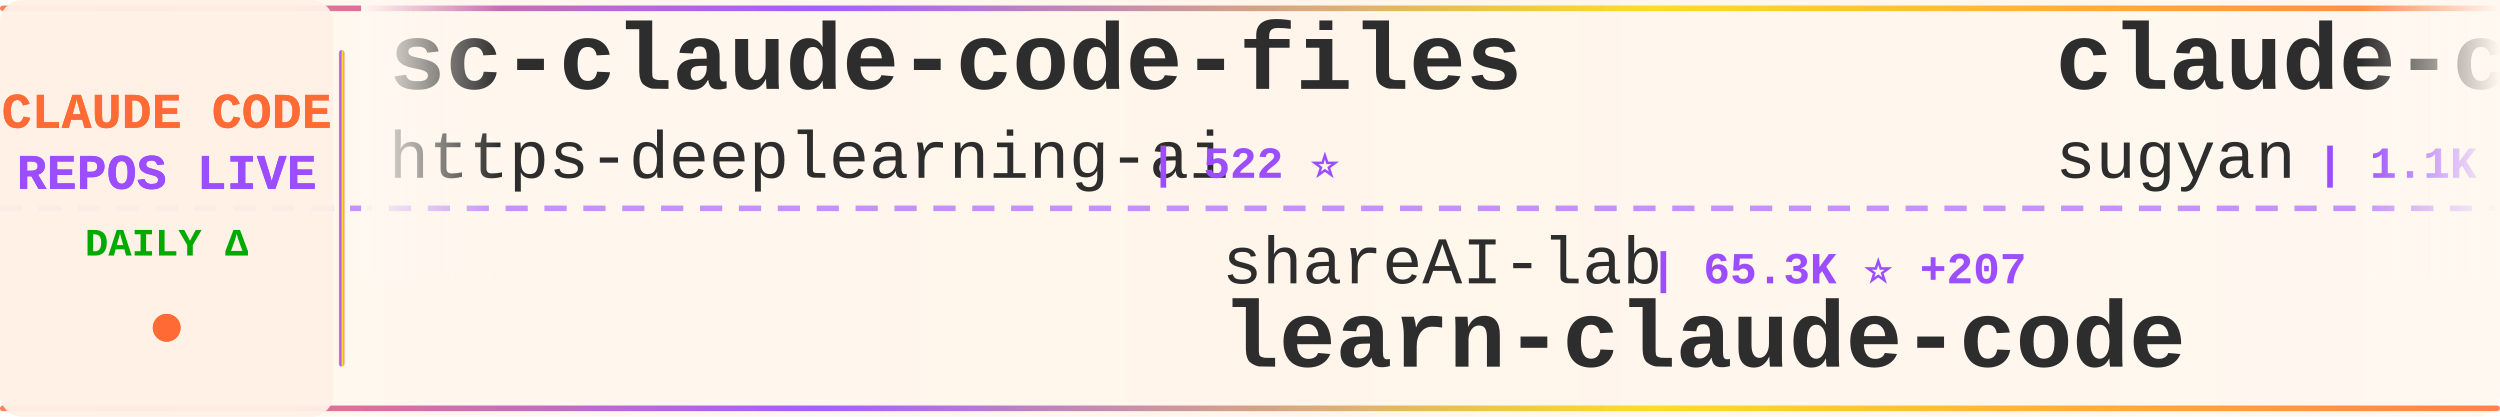
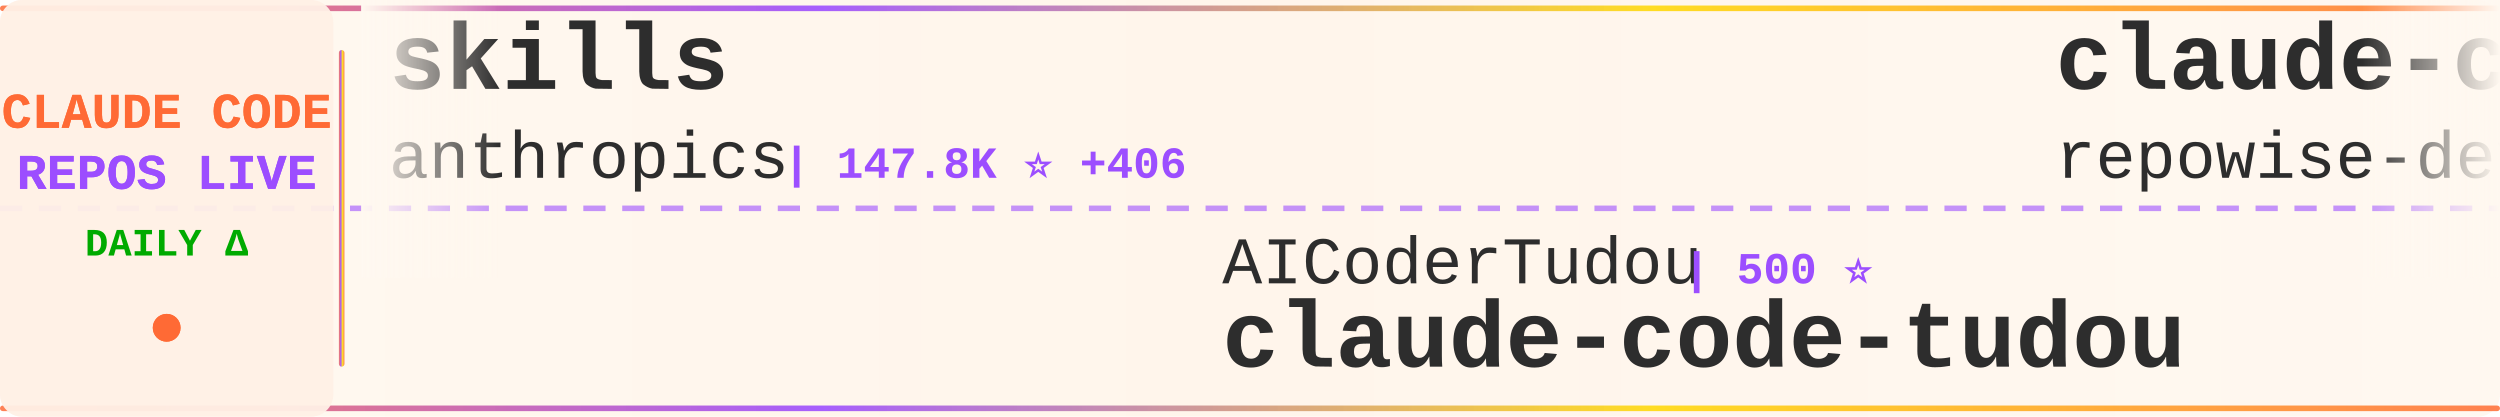
<svg xmlns="http://www.w3.org/2000/svg" width="900" height="150">
  <defs>
    <linearGradient id="tickerBg" x1="0%" y1="0%" x2="100%" y2="0%">
      <stop offset="0%" style="stop-color:#fff8f0;stop-opacity:0.98" />
      <stop offset="50%" style="stop-color:#fff5eb;stop-opacity:1" />
      <stop offset="100%" style="stop-color:#fff8f0;stop-opacity:0.98" />
    </linearGradient>
    <linearGradient id="borderGrad" x1="0%" y1="0%" x2="100%" y2="0%">
      <stop offset="0%" style="stop-color:#FF6B35;stop-opacity:0.85">
        <animate attributeName="stop-opacity" values="0.85;1;0.85" dur="2s" repeatCount="indefinite" />
      </stop>
      <stop offset="33%" style="stop-color:#9C4EFF;stop-opacity:0.9">
        <animate attributeName="stop-opacity" values="0.9;1;0.9" dur="2.2s" repeatCount="indefinite" />
      </stop>
      <stop offset="66%" style="stop-color:#FFD700;stop-opacity:0.85">
        <animate attributeName="stop-opacity" values="0.85;1;0.85" dur="1.8s" repeatCount="indefinite" />
      </stop>
      <stop offset="100%" style="stop-color:#FF6B35;stop-opacity:0.85">
        <animate attributeName="stop-opacity" values="0.85;1;0.85" dur="2s" repeatCount="indefinite" />
      </stop>
    </linearGradient>
    <filter id="textGlow">
      <feGaussianBlur stdDeviation="0.15" result="coloredBlur" />
      <feMerge>
        <feMergeNode in="coloredBlur" />
        <feMergeNode in="SourceGraphic" />
      </feMerge>
    </filter>
    <filter id="metricGlow">
      <feGaussianBlur stdDeviation="0.2" result="coloredBlur" />
      <feMerge>
        <feMergeNode in="coloredBlur" />
        <feMergeNode in="SourceGraphic" />
      </feMerge>
    </filter>
    <linearGradient id="leftFade" x1="0%" y1="0%" x2="100%" y2="0%">
      <stop offset="0%" style="stop-color:#fff8f0;stop-opacity:1" />
      <stop offset="100%" style="stop-color:#fff8f0;stop-opacity:0" />
    </linearGradient>
    <linearGradient id="rightFade" x1="0%" y1="0%" x2="100%" y2="0%">
      <stop offset="0%" style="stop-color:#fff8f0;stop-opacity:0" />
      <stop offset="100%" style="stop-color:#fff8f0;stop-opacity:1" />
    </linearGradient>
  </defs>
  <rect width="900" height="150" fill="url(#tickerBg)" rx="8" />
  <rect x="0" y="2" width="900" height="2" fill="url(#borderGrad)" rx="1" />
  <rect x="0" y="146" width="900" height="2" fill="url(#borderGrad)" rx="1" />
  <line x1="0" y1="75" x2="900" y2="75" stroke="#9C4EFF" stroke-width="2" stroke-dasharray="8 6" opacity="0.6" />
  <rect x="0" y="0" width="120" height="150" fill="#fff0e6" opacity="0.95" rx="8" />
  <text x="60" y="46" font-family="'Courier New', monospace" font-size="18" font-weight="bold" fill="#FF6B35" text-anchor="middle" filter="url(#textGlow)">
    CLAUDE CODE
  </text>
  <text x="60" y="68" font-family="'Courier New', monospace" font-size="18" font-weight="bold" fill="#9C4EFF" text-anchor="middle" filter="url(#textGlow)">
    REPOS LIVE
  </text>
  <text x="60" y="92" font-family="'Courier New', monospace" font-size="14" font-weight="bold" fill="#00aa00" text-anchor="middle">
    DAILY Δ
  </text>
  <circle cx="60" cy="118" r="5" fill="#FF6B35" filter="url(#metricGlow)">
    <animate attributeName="r" values="4;6;4" dur="1.5s" repeatCount="indefinite" />
    <animate attributeName="opacity" values="0.6;1;0.6" dur="1.5s" repeatCount="indefinite" />
  </circle>
  <rect x="122" y="18" width="2" height="114" fill="url(#borderGrad)" rx="1" />
  <clipPath id="tickerClip">
    <rect x="130" y="0" width="770" height="150" />
  </clipPath>
  <g clip-path="url(#tickerClip)">
    <g id="tickerItems">
      <animateTransform attributeName="transform" attributeType="XML" type="translate" from="0 0" to="-3000 0" dur="54s" repeatCount="indefinite" />
      <g transform="translate(0, 0)">
-         <text x="140" y="32" font-family="'Courier New', monospace" font-size="34" font-weight="bold" fill="#2d2d2d">sc-claude-code-files</text>
-         <text x="140" y="64" font-family="'Courier New', monospace" font-size="24" font-weight="normal" fill="#2d2d2d" opacity="1.0">https-deeplearning-ai</text>
-         <text x="414" y="64" font-family="'Courier New', monospace" font-size="16" font-weight="bold" fill="#9C4EFF"> | 522 ⭐</text>
+         <text x="140" y="32" font-family="'Courier New', monospace" font-size="34" font-weight="bold" fill="#2d2d2d">skills</text>
+         <text x="140" y="64" font-family="'Courier New', monospace" font-size="24" font-weight="normal" fill="#2d2d2d" opacity="1.0">anthropics</text>
+         <text x="282" y="64" font-family="'Courier New', monospace" font-size="16" font-weight="bold" fill="#9C4EFF"> | 147.8K ⭐ +406</text>
      </g>
      <g transform="translate(300, 0)">
-         <text x="140" y="102" font-family="'Courier New', monospace" font-size="24" font-weight="normal" fill="#2d2d2d" opacity="1.0">shareAI-lab</text>
-         <text x="294" y="102" font-family="'Courier New', monospace" font-size="16" font-weight="bold" fill="#9C4EFF"> | 65.3K ⭐ +207</text>
-         <text x="140" y="132" font-family="'Courier New', monospace" font-size="34" font-weight="bold" fill="#2d2d2d">learn-claude-code</text>
+         <text x="140" y="102" font-family="'Courier New', monospace" font-size="24" font-weight="normal" fill="#2d2d2d" opacity="1.0">AICoderTudou</text>
+         <text x="306" y="102" font-family="'Courier New', monospace" font-size="16" font-weight="bold" fill="#9C4EFF"> | 500 ⭐</text>
+         <text x="140" y="132" font-family="'Courier New', monospace" font-size="34" font-weight="bold" fill="#2d2d2d">claude-code-tudou</text>
      </g>
      <g transform="translate(600, 0)">
-         <text x="140" y="32" font-family="'Courier New', monospace" font-size="34" font-weight="bold" fill="#2d2d2d">claude-code-webui</text>
-         <text x="140" y="64" font-family="'Courier New', monospace" font-size="24" font-weight="normal" fill="#2d2d2d" opacity="1.0">sugyan</text>
-         <text x="234" y="64" font-family="'Courier New', monospace" font-size="16" font-weight="bold" fill="#9C4EFF"> | 1.1K ⭐ +3</text>
-       </g>
-       <g transform="translate(900, 0)">
-         <text x="140" y="102" font-family="'Courier New', monospace" font-size="24" font-weight="normal" fill="#2d2d2d" opacity="1.0">RichardAtCT</text>
-         <text x="294" y="102" font-family="'Courier New', monospace" font-size="16" font-weight="bold" fill="#9C4EFF"> | 2.7K ⭐ +4</text>
-         <text x="140" y="132" font-family="'Courier New', monospace" font-size="34" font-weight="bold" fill="#2d2d2d">claude-code-telegram</text>
-       </g>
-       <g transform="translate(1200, 0)">
        <text x="140" y="32" font-family="'Courier New', monospace" font-size="34" font-weight="bold" fill="#2d2d2d">claude-code-prompts</text>
        <text x="140" y="64" font-family="'Courier New', monospace" font-size="24" font-weight="normal" fill="#2d2d2d" opacity="1.0">repowise-dev</text>
        <text x="306" y="64" font-family="'Courier New', monospace" font-size="16" font-weight="bold" fill="#9C4EFF"> | 1.1K ⭐ +2</text>
      </g>
+       <g transform="translate(900, 0)">
+         <text x="140" y="102" font-family="'Courier New', monospace" font-size="24" font-weight="normal" fill="#2d2d2d" opacity="1.0">centminmod</text>
+         <text x="282" y="102" font-family="'Courier New', monospace" font-size="16" font-weight="bold" fill="#9C4EFF"> | 2.4K ⭐ +3</text>
+         <text x="140" y="132" font-family="'Courier New', monospace" font-size="34" font-weight="bold" fill="#2d2d2d">my-claude-code-setup</text>
+       </g>
+       <g transform="translate(1200, 0)">
+         <text x="140" y="32" font-family="'Courier New', monospace" font-size="34" font-weight="bold" fill="#2d2d2d">claude-code-ultimate-gui...</text>
+         <text x="140" y="64" font-family="'Courier New', monospace" font-size="24" font-weight="normal" fill="#2d2d2d" opacity="1.0">FlorianBruniaux</text>
+         <text x="342" y="64" font-family="'Courier New', monospace" font-size="16" font-weight="bold" fill="#9C4EFF"> | 4.8K ⭐ +27</text>
+       </g>
      <g transform="translate(1500, 0)">
-         <text x="140" y="102" font-family="'Courier New', monospace" font-size="24" font-weight="normal" fill="#2d2d2d" opacity="1.0">catlog22</text>
-         <text x="258" y="102" font-family="'Courier New', monospace" font-size="16" font-weight="bold" fill="#9C4EFF"> | 2.1K ⭐ +2</text>
-         <text x="140" y="132" font-family="'Courier New', monospace" font-size="34" font-weight="bold" fill="#2d2d2d">Claude-Code-Workflow</text>
+         <text x="140" y="102" font-family="'Courier New', monospace" font-size="24" font-weight="normal" fill="#2d2d2d" opacity="1.0">ykdojo</text>
+         <text x="234" y="102" font-family="'Courier New', monospace" font-size="16" font-weight="bold" fill="#9C4EFF"> | 8.6K ⭐ +8</text>
+         <text x="140" y="132" font-family="'Courier New', monospace" font-size="34" font-weight="bold" fill="#2d2d2d">claude-code-tips</text>
      </g>
      <g transform="translate(1800, 0)">
-         <text x="140" y="32" font-family="'Courier New', monospace" font-size="34" font-weight="bold" fill="#2d2d2d">claude-code-harness</text>
-         <text x="140" y="64" font-family="'Courier New', monospace" font-size="24" font-weight="normal" fill="#2d2d2d" opacity="1.0">Chachamaru127</text>
-         <text x="318" y="64" font-family="'Courier New', monospace" font-size="16" font-weight="bold" fill="#9C4EFF"> | 2.7K ⭐ +21</text>
+         <text x="140" y="32" font-family="'Courier New', monospace" font-size="34" font-weight="bold" fill="#2d2d2d">claude-skills</text>
+         <text x="140" y="64" font-family="'Courier New', monospace" font-size="24" font-weight="normal" fill="#2d2d2d" opacity="1.0">alirezarezvani</text>
+         <text x="330" y="64" font-family="'Courier New', monospace" font-size="16" font-weight="bold" fill="#9C4EFF"> | 17.5K ⭐ +105</text>
      </g>
      <g transform="translate(2100, 0)">
-         <text x="140" y="102" font-family="'Courier New', monospace" font-size="24" font-weight="normal" fill="#2d2d2d" opacity="1.0">VoltAgent</text>
-         <text x="270" y="102" font-family="'Courier New', monospace" font-size="16" font-weight="bold" fill="#9C4EFF"> | 21.4K ⭐ +51</text>
-         <text x="140" y="132" font-family="'Courier New', monospace" font-size="34" font-weight="bold" fill="#2d2d2d">awesome-claude-code-suba...</text>
+         <text x="140" y="102" font-family="'Courier New', monospace" font-size="24" font-weight="normal" fill="#2d2d2d" opacity="1.0">edmund-io</text>
+         <text x="270" y="102" font-family="'Courier New', monospace" font-size="16" font-weight="bold" fill="#9C4EFF"> | 1.5K ⭐</text>
+         <text x="140" y="132" font-family="'Courier New', monospace" font-size="34" font-weight="bold" fill="#2d2d2d">edmunds-claude-code</text>
      </g>
      <g transform="translate(2400, 0)">
-         <text x="140" y="32" font-family="'Courier New', monospace" font-size="34" font-weight="bold" fill="#2d2d2d">edmunds-claude-code</text>
-         <text x="140" y="64" font-family="'Courier New', monospace" font-size="24" font-weight="normal" fill="#2d2d2d" opacity="1.0">edmund-io</text>
-         <text x="270" y="64" font-family="'Courier New', monospace" font-size="16" font-weight="bold" fill="#9C4EFF"> | 1.5K ⭐</text>
+         <text x="140" y="32" font-family="'Courier New', monospace" font-size="34" font-weight="bold" fill="#2d2d2d">claude-code-sub-agents</text>
+         <text x="140" y="64" font-family="'Courier New', monospace" font-size="24" font-weight="normal" fill="#2d2d2d" opacity="1.0">lst97</text>
+         <text x="222" y="64" font-family="'Courier New', monospace" font-size="16" font-weight="bold" fill="#9C4EFF"> | 1.6K ⭐ +1</text>
      </g>
      <g transform="translate(2700, 0)">
-         <text x="140" y="102" font-family="'Courier New', monospace" font-size="24" font-weight="normal" fill="#2d2d2d" opacity="1.0">Hyper66666</text>
-         <text x="282" y="102" font-family="'Courier New', monospace" font-size="16" font-weight="bold" fill="#9C4EFF"> | 215 ⭐</text>
-         <text x="140" y="132" font-family="'Courier New', monospace" font-size="34" font-weight="bold" fill="#2d2d2d">claude-code-sourcemap</text>
+         <text x="140" y="102" font-family="'Courier New', monospace" font-size="24" font-weight="normal" fill="#2d2d2d" opacity="1.0">zstmfhy</text>
+         <text x="246" y="102" font-family="'Courier New', monospace" font-size="16" font-weight="bold" fill="#9C4EFF"> | 190 ⭐</text>
+         <text x="140" y="132" font-family="'Courier New', monospace" font-size="34" font-weight="bold" fill="#2d2d2d">Claude-code</text>
      </g>
      <g transform="translate(3000, 0)">
-         <text x="140" y="32" font-family="'Courier New', monospace" font-size="34" font-weight="bold" fill="#2d2d2d">sc-claude-code-files</text>
-         <text x="140" y="64" font-family="'Courier New', monospace" font-size="24" font-weight="normal" fill="#2d2d2d" opacity="1.0">https-deeplearning-ai</text>
-         <text x="414" y="64" font-family="'Courier New', monospace" font-size="16" font-weight="bold" fill="#9C4EFF"> | 522 ⭐</text>
+         <text x="140" y="32" font-family="'Courier New', monospace" font-size="34" font-weight="bold" fill="#2d2d2d">skills</text>
+         <text x="140" y="64" font-family="'Courier New', monospace" font-size="24" font-weight="normal" fill="#2d2d2d" opacity="1.0">anthropics</text>
+         <text x="282" y="64" font-family="'Courier New', monospace" font-size="16" font-weight="bold" fill="#9C4EFF"> | 147.8K ⭐ +406</text>
      </g>
      <g transform="translate(3300, 0)">
-         <text x="140" y="102" font-family="'Courier New', monospace" font-size="24" font-weight="normal" fill="#2d2d2d" opacity="1.0">shareAI-lab</text>
-         <text x="294" y="102" font-family="'Courier New', monospace" font-size="16" font-weight="bold" fill="#9C4EFF"> | 65.3K ⭐ +207</text>
-         <text x="140" y="132" font-family="'Courier New', monospace" font-size="34" font-weight="bold" fill="#2d2d2d">learn-claude-code</text>
+         <text x="140" y="102" font-family="'Courier New', monospace" font-size="24" font-weight="normal" fill="#2d2d2d" opacity="1.0">AICoderTudou</text>
+         <text x="306" y="102" font-family="'Courier New', monospace" font-size="16" font-weight="bold" fill="#9C4EFF"> | 500 ⭐</text>
+         <text x="140" y="132" font-family="'Courier New', monospace" font-size="34" font-weight="bold" fill="#2d2d2d">claude-code-tudou</text>
      </g>
      <g transform="translate(3600, 0)">
-         <text x="140" y="32" font-family="'Courier New', monospace" font-size="34" font-weight="bold" fill="#2d2d2d">claude-code-webui</text>
-         <text x="140" y="64" font-family="'Courier New', monospace" font-size="24" font-weight="normal" fill="#2d2d2d" opacity="1.0">sugyan</text>
-         <text x="234" y="64" font-family="'Courier New', monospace" font-size="16" font-weight="bold" fill="#9C4EFF"> | 1.1K ⭐ +3</text>
+         <text x="140" y="32" font-family="'Courier New', monospace" font-size="34" font-weight="bold" fill="#2d2d2d">claude-code-prompts</text>
+         <text x="140" y="64" font-family="'Courier New', monospace" font-size="24" font-weight="normal" fill="#2d2d2d" opacity="1.0">repowise-dev</text>
+         <text x="306" y="64" font-family="'Courier New', monospace" font-size="16" font-weight="bold" fill="#9C4EFF"> | 1.1K ⭐ +2</text>
      </g>
      <g transform="translate(3900, 0)">
-         <text x="140" y="102" font-family="'Courier New', monospace" font-size="24" font-weight="normal" fill="#2d2d2d" opacity="1.0">RichardAtCT</text>
-         <text x="294" y="102" font-family="'Courier New', monospace" font-size="16" font-weight="bold" fill="#9C4EFF"> | 2.7K ⭐ +4</text>
-         <text x="140" y="132" font-family="'Courier New', monospace" font-size="34" font-weight="bold" fill="#2d2d2d">claude-code-telegram</text>
+         <text x="140" y="102" font-family="'Courier New', monospace" font-size="24" font-weight="normal" fill="#2d2d2d" opacity="1.0">centminmod</text>
+         <text x="282" y="102" font-family="'Courier New', monospace" font-size="16" font-weight="bold" fill="#9C4EFF"> | 2.4K ⭐ +3</text>
+         <text x="140" y="132" font-family="'Courier New', monospace" font-size="34" font-weight="bold" fill="#2d2d2d">my-claude-code-setup</text>
      </g>
    </g>
  </g>
  <rect x="130" y="0" width="50" height="100" fill="url(#leftFade)" />
  <rect x="850" y="0" width="50" height="100" fill="url(#rightFade)" />
</svg>
